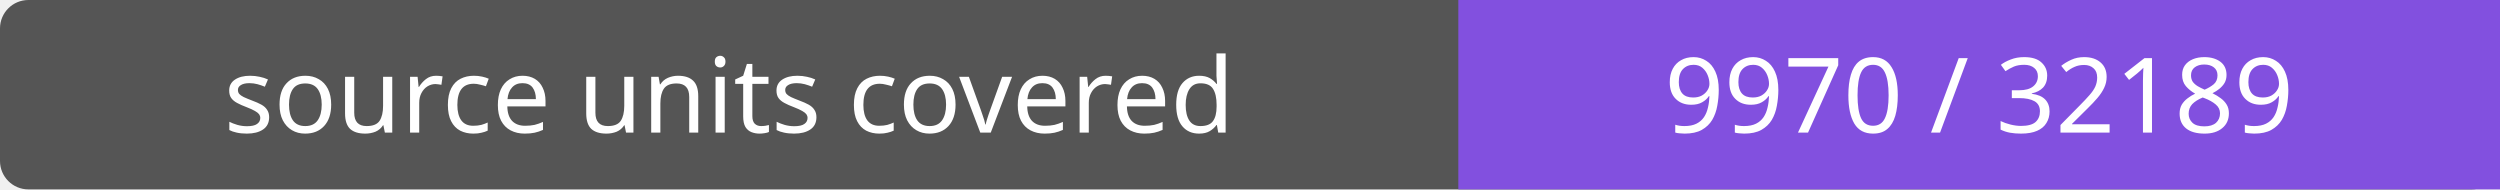
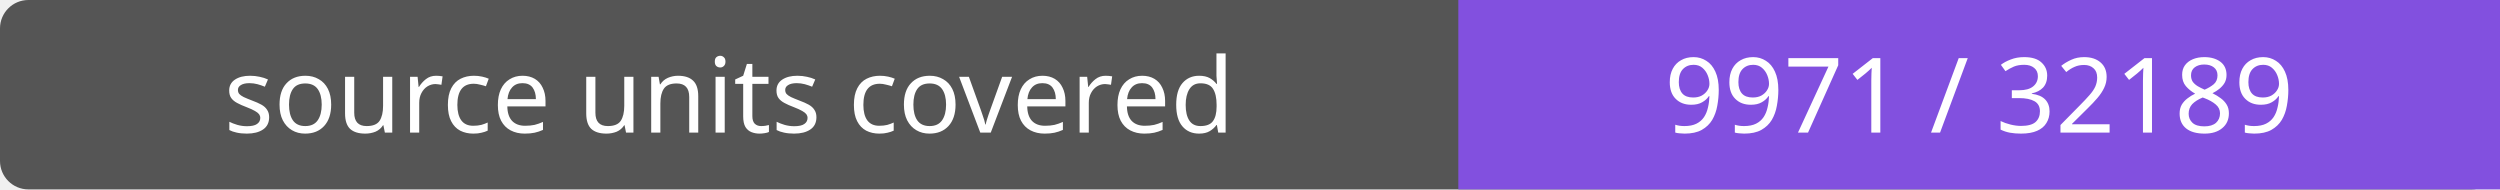
- <svg xmlns="http://www.w3.org/2000/svg" width="264" height="20" role="img" aria-label="source units covered: 9970 / 32189">
+ <svg xmlns="http://www.w3.org/2000/svg" width="264" height="20" role="img" aria-label="source units covered: 9971 / 32189">
  <rect width="264" height="20" rx="3" fill="#555" />
  <path fill="#8250df" d="M154 0h110v20H154z" />
  <g fill="#fff" text-anchor="middle" font-family="Verdana,sans-serif" font-size="11">
    <text x="77.0" y="14">source units covered</text>
-     <text x="209.0" y="14">9970 / 32189</text>
+     <text x="209.0" y="14">9971 / 32189</text>
  </g>
</svg>
